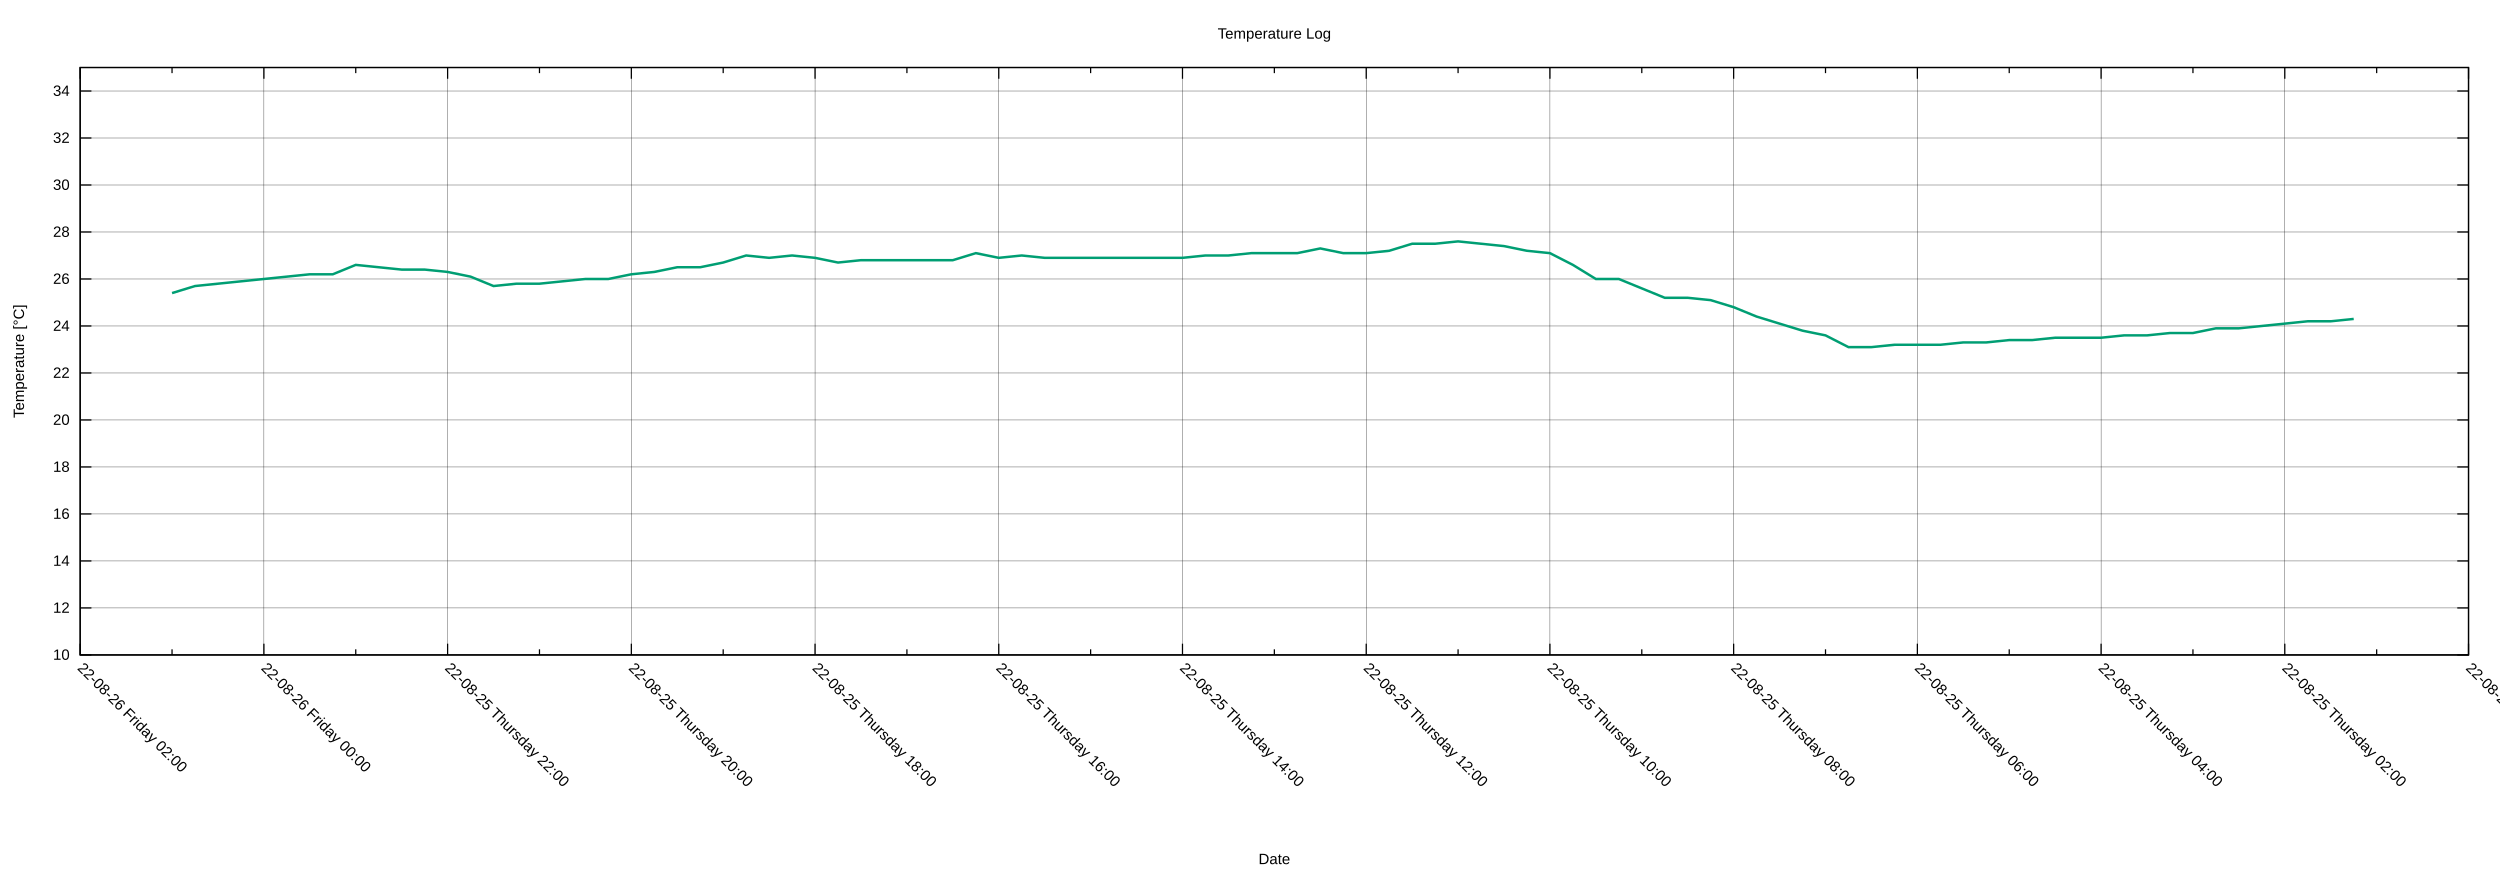
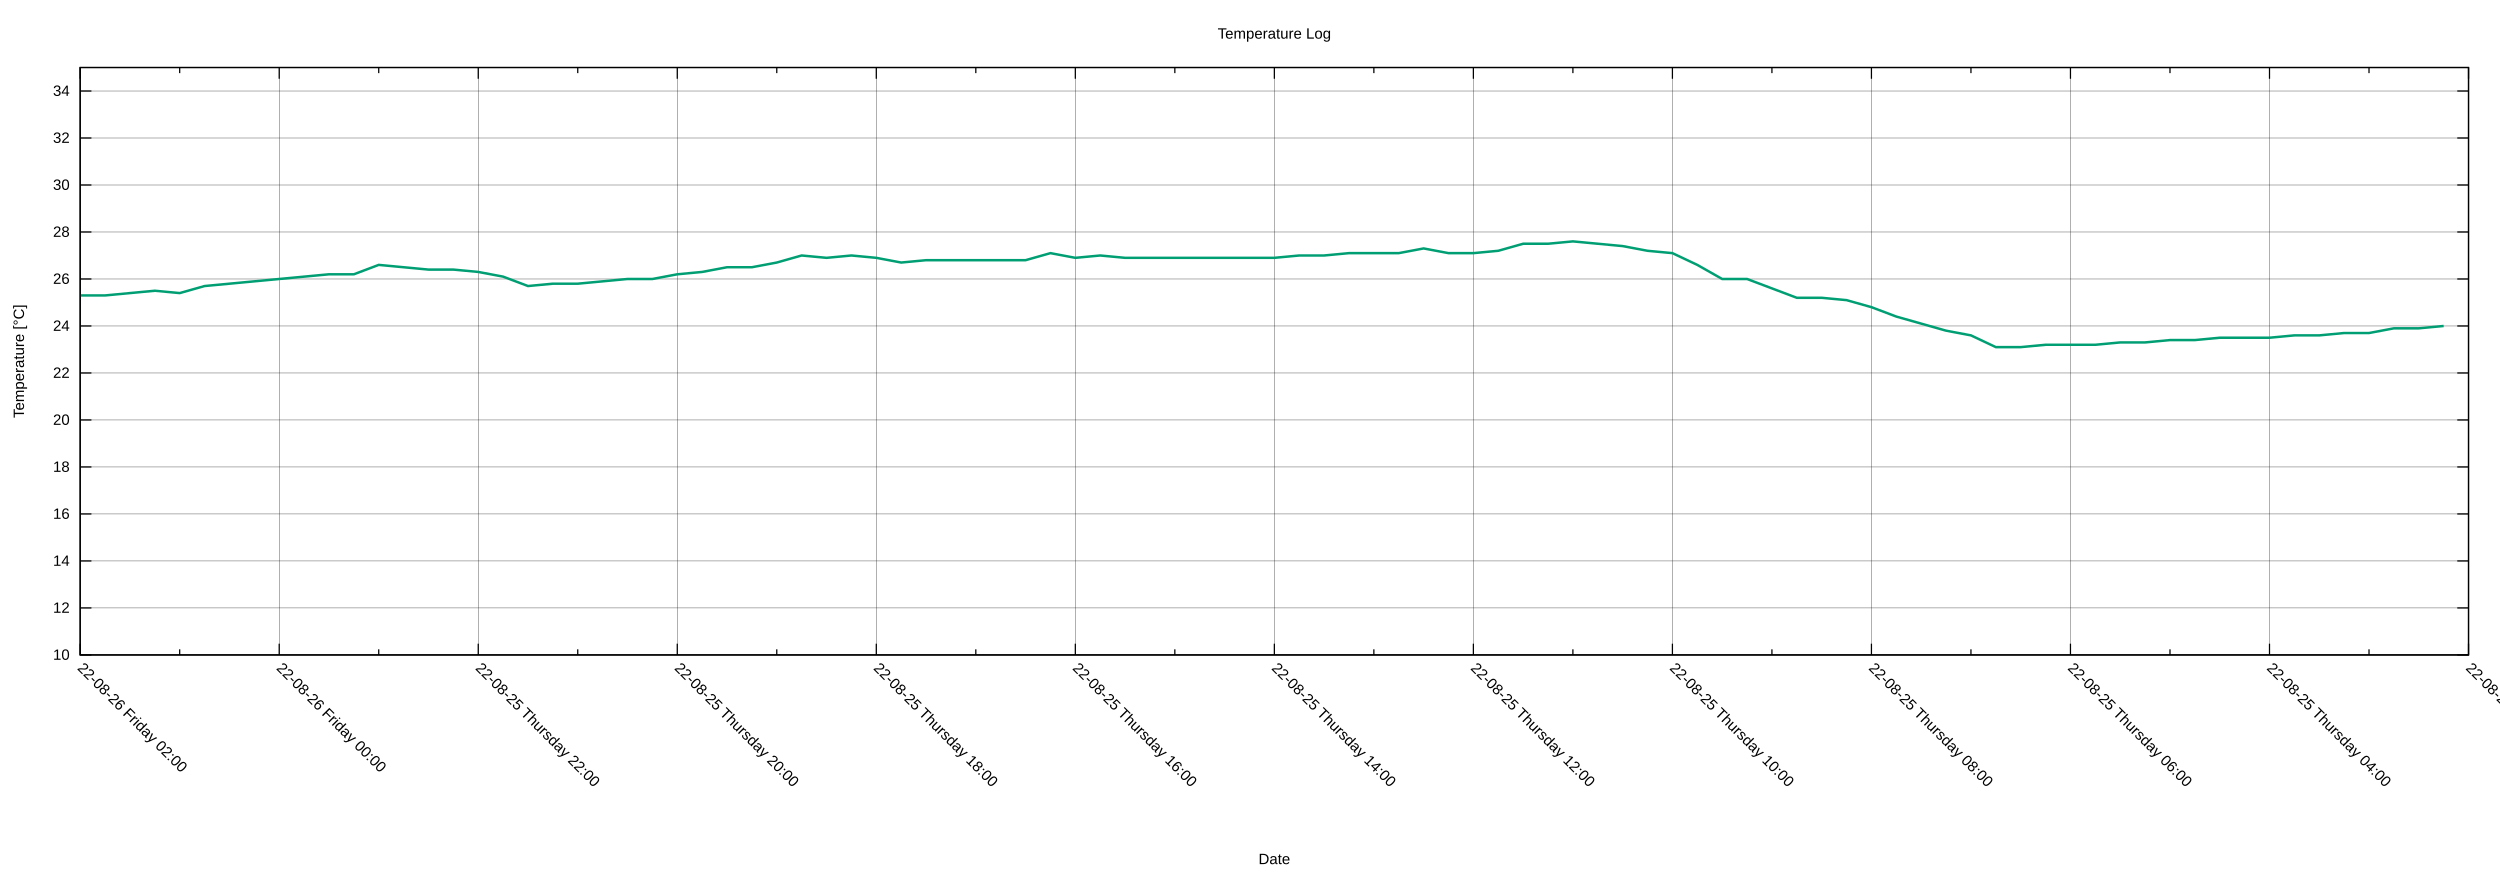
<svg xmlns="http://www.w3.org/2000/svg" xmlns:xlink="http://www.w3.org/1999/xlink" width="2000" height="700" viewBox="0 0 2000 700">
  <g id="gnuplot_canvas">
    <rect x="0" y="0" width="2000" height="700" fill="none" />
    <defs>
      <circle id="gpDot" r="0.5" stroke-width="0.5" stroke="currentColor" />
      <path id="gpPt0" stroke-width="0.222" stroke="currentColor" d="M-1,0 h2 M0,-1 v2" />
      <path id="gpPt1" stroke-width="0.222" stroke="currentColor" d="M-1,-1 L1,1 M1,-1 L-1,1" />
      <path id="gpPt2" stroke-width="0.222" stroke="currentColor" d="M-1,0 L1,0 M0,-1 L0,1 M-1,-1 L1,1 M-1,1 L1,-1" />
      <rect id="gpPt3" stroke-width="0.222" stroke="currentColor" x="-1" y="-1" width="2" height="2" />
      <rect id="gpPt4" stroke-width="0.222" stroke="currentColor" fill="currentColor" x="-1" y="-1" width="2" height="2" />
      <circle id="gpPt5" stroke-width="0.222" stroke="currentColor" cx="0" cy="0" r="1" />
      <use xlink:href="#gpPt5" id="gpPt6" fill="currentColor" stroke="none" />
      <path id="gpPt7" stroke-width="0.222" stroke="currentColor" d="M0,-1.33 L-1.33,0.67 L1.33,0.67 z" />
      <use xlink:href="#gpPt7" id="gpPt8" fill="currentColor" stroke="none" />
      <use xlink:href="#gpPt7" id="gpPt9" stroke="currentColor" transform="rotate(180)" />
      <use xlink:href="#gpPt9" id="gpPt10" fill="currentColor" stroke="none" />
      <use xlink:href="#gpPt3" id="gpPt11" stroke="currentColor" transform="rotate(45)" />
      <use xlink:href="#gpPt11" id="gpPt12" fill="currentColor" stroke="none" />
      <path id="gpPt13" stroke-width="0.222" stroke="currentColor" d="M0,1.330 L1.265,0.411 L0.782,-1.067 L-0.782,-1.076 L-1.265,0.411 z" />
      <use xlink:href="#gpPt13" id="gpPt14" fill="currentColor" stroke="none" />
      <filter id="textbox" filterUnits="objectBoundingBox" x="0" y="0" height="1" width="1">
        <feFlood flood-color="white" flood-opacity="1" result="bgnd" />
        <feComposite in="SourceGraphic" in2="bgnd" operator="atop" />
      </filter>
      <filter id="greybox" filterUnits="objectBoundingBox" x="0" y="0" height="1" width="1">
        <feFlood flood-color="lightgrey" flood-opacity="1" result="grey" />
        <feComposite in="SourceGraphic" in2="grey" operator="atop" />
      </filter>
    </defs>
    <g fill="none" color="white" stroke="currentColor" stroke-width="1.00" stroke-linecap="butt" stroke-linejoin="miter">
</g>
    <g fill="none" color="black" stroke="currentColor" stroke-width="1.00" stroke-linecap="butt" stroke-linejoin="miter">
</g>
    <g fill="none" color="black" stroke="black" stroke-width="0.25" stroke-linecap="butt" stroke-linejoin="miter">
</g>
    <g fill="none" color="black" stroke="currentColor" stroke-width="0.25" stroke-linecap="butt" stroke-linejoin="miter">
      <path stroke="black" class="gridline" d="M64.14,523.95 L1974.82,523.95  " />
    </g>
    <g fill="none" color="black" stroke="black" stroke-width="1.00" stroke-linecap="butt" stroke-linejoin="miter">
</g>
    <g fill="none" color="black" stroke="currentColor" stroke-width="1.00" stroke-linecap="butt" stroke-linejoin="miter">
      <path stroke="black" d="M64.14,523.95 L73.14,523.95 M1974.82,523.95 L1965.82,523.95  " />
      <g transform="translate(55.75,527.85)" stroke="none" fill="black" font-family="Arial" font-size="12.00" text-anchor="end">
        <text>
          <tspan font-family="Arial"> 10</tspan>
        </text>
      </g>
    </g>
    <g fill="none" color="black" stroke="currentColor" stroke-width="1.00" stroke-linecap="butt" stroke-linejoin="miter">
</g>
    <g fill="none" color="black" stroke="black" stroke-width="0.25" stroke-linecap="butt" stroke-linejoin="miter">
</g>
    <g fill="none" color="black" stroke="currentColor" stroke-width="0.25" stroke-linecap="butt" stroke-linejoin="miter">
      <path stroke="black" class="gridline" d="M64.14,486.35 L1974.82,486.35  " />
    </g>
    <g fill="none" color="black" stroke="black" stroke-width="1.00" stroke-linecap="butt" stroke-linejoin="miter">
</g>
    <g fill="none" color="black" stroke="currentColor" stroke-width="1.00" stroke-linecap="butt" stroke-linejoin="miter">
      <path stroke="black" d="M64.14,486.35 L73.14,486.35 M1974.82,486.35 L1965.82,486.35  " />
      <g transform="translate(55.75,490.25)" stroke="none" fill="black" font-family="Arial" font-size="12.00" text-anchor="end">
        <text>
          <tspan font-family="Arial"> 12</tspan>
        </text>
      </g>
    </g>
    <g fill="none" color="black" stroke="currentColor" stroke-width="1.00" stroke-linecap="butt" stroke-linejoin="miter">
</g>
    <g fill="none" color="black" stroke="black" stroke-width="0.25" stroke-linecap="butt" stroke-linejoin="miter">
</g>
    <g fill="none" color="black" stroke="currentColor" stroke-width="0.25" stroke-linecap="butt" stroke-linejoin="miter">
      <path stroke="black" class="gridline" d="M64.14,448.76 L1974.82,448.76  " />
    </g>
    <g fill="none" color="black" stroke="black" stroke-width="1.00" stroke-linecap="butt" stroke-linejoin="miter">
</g>
    <g fill="none" color="black" stroke="currentColor" stroke-width="1.00" stroke-linecap="butt" stroke-linejoin="miter">
      <path stroke="black" d="M64.14,448.76 L73.14,448.76 M1974.82,448.76 L1965.82,448.76  " />
      <g transform="translate(55.75,452.66)" stroke="none" fill="black" font-family="Arial" font-size="12.00" text-anchor="end">
        <text>
          <tspan font-family="Arial"> 14</tspan>
        </text>
      </g>
    </g>
    <g fill="none" color="black" stroke="currentColor" stroke-width="1.00" stroke-linecap="butt" stroke-linejoin="miter">
</g>
    <g fill="none" color="black" stroke="black" stroke-width="0.25" stroke-linecap="butt" stroke-linejoin="miter">
</g>
    <g fill="none" color="black" stroke="currentColor" stroke-width="0.25" stroke-linecap="butt" stroke-linejoin="miter">
      <path stroke="black" class="gridline" d="M64.14,411.16 L1974.82,411.16  " />
    </g>
    <g fill="none" color="black" stroke="black" stroke-width="1.00" stroke-linecap="butt" stroke-linejoin="miter">
</g>
    <g fill="none" color="black" stroke="currentColor" stroke-width="1.00" stroke-linecap="butt" stroke-linejoin="miter">
      <path stroke="black" d="M64.14,411.16 L73.14,411.16 M1974.82,411.16 L1965.82,411.16  " />
      <g transform="translate(55.75,415.06)" stroke="none" fill="black" font-family="Arial" font-size="12.00" text-anchor="end">
        <text>
          <tspan font-family="Arial"> 16</tspan>
        </text>
      </g>
    </g>
    <g fill="none" color="black" stroke="currentColor" stroke-width="1.00" stroke-linecap="butt" stroke-linejoin="miter">
</g>
    <g fill="none" color="black" stroke="black" stroke-width="0.25" stroke-linecap="butt" stroke-linejoin="miter">
</g>
    <g fill="none" color="black" stroke="currentColor" stroke-width="0.25" stroke-linecap="butt" stroke-linejoin="miter">
      <path stroke="black" class="gridline" d="M64.14,373.57 L1974.82,373.57  " />
    </g>
    <g fill="none" color="black" stroke="black" stroke-width="1.00" stroke-linecap="butt" stroke-linejoin="miter">
</g>
    <g fill="none" color="black" stroke="currentColor" stroke-width="1.00" stroke-linecap="butt" stroke-linejoin="miter">
      <path stroke="black" d="M64.14,373.57 L73.14,373.57 M1974.82,373.57 L1965.82,373.57  " />
      <g transform="translate(55.75,377.47)" stroke="none" fill="black" font-family="Arial" font-size="12.00" text-anchor="end">
        <text>
          <tspan font-family="Arial"> 18</tspan>
        </text>
      </g>
    </g>
    <g fill="none" color="black" stroke="currentColor" stroke-width="1.00" stroke-linecap="butt" stroke-linejoin="miter">
</g>
    <g fill="none" color="black" stroke="black" stroke-width="0.25" stroke-linecap="butt" stroke-linejoin="miter">
</g>
    <g fill="none" color="black" stroke="currentColor" stroke-width="0.25" stroke-linecap="butt" stroke-linejoin="miter">
      <path stroke="black" class="gridline" d="M64.14,335.97 L1974.82,335.97  " />
    </g>
    <g fill="none" color="black" stroke="black" stroke-width="1.00" stroke-linecap="butt" stroke-linejoin="miter">
</g>
    <g fill="none" color="black" stroke="currentColor" stroke-width="1.00" stroke-linecap="butt" stroke-linejoin="miter">
      <path stroke="black" d="M64.14,335.97 L73.14,335.97 M1974.82,335.97 L1965.82,335.97  " />
      <g transform="translate(55.75,339.87)" stroke="none" fill="black" font-family="Arial" font-size="12.00" text-anchor="end">
        <text>
          <tspan font-family="Arial"> 20</tspan>
        </text>
      </g>
    </g>
    <g fill="none" color="black" stroke="currentColor" stroke-width="1.00" stroke-linecap="butt" stroke-linejoin="miter">
</g>
    <g fill="none" color="black" stroke="black" stroke-width="0.25" stroke-linecap="butt" stroke-linejoin="miter">
</g>
    <g fill="none" color="black" stroke="currentColor" stroke-width="0.25" stroke-linecap="butt" stroke-linejoin="miter">
      <path stroke="black" class="gridline" d="M64.14,298.38 L1974.82,298.38  " />
    </g>
    <g fill="none" color="black" stroke="black" stroke-width="1.00" stroke-linecap="butt" stroke-linejoin="miter">
</g>
    <g fill="none" color="black" stroke="currentColor" stroke-width="1.00" stroke-linecap="butt" stroke-linejoin="miter">
      <path stroke="black" d="M64.14,298.38 L73.14,298.38 M1974.82,298.38 L1965.82,298.38  " />
      <g transform="translate(55.75,302.28)" stroke="none" fill="black" font-family="Arial" font-size="12.00" text-anchor="end">
        <text>
          <tspan font-family="Arial"> 22</tspan>
        </text>
      </g>
    </g>
    <g fill="none" color="black" stroke="currentColor" stroke-width="1.00" stroke-linecap="butt" stroke-linejoin="miter">
</g>
    <g fill="none" color="black" stroke="black" stroke-width="0.25" stroke-linecap="butt" stroke-linejoin="miter">
</g>
    <g fill="none" color="black" stroke="currentColor" stroke-width="0.25" stroke-linecap="butt" stroke-linejoin="miter">
      <path stroke="black" class="gridline" d="M64.14,260.78 L1974.82,260.78  " />
    </g>
    <g fill="none" color="black" stroke="black" stroke-width="1.00" stroke-linecap="butt" stroke-linejoin="miter">
</g>
    <g fill="none" color="black" stroke="currentColor" stroke-width="1.00" stroke-linecap="butt" stroke-linejoin="miter">
      <path stroke="black" d="M64.14,260.78 L73.14,260.78 M1974.82,260.78 L1965.82,260.78  " />
      <g transform="translate(55.75,264.68)" stroke="none" fill="black" font-family="Arial" font-size="12.00" text-anchor="end">
        <text>
          <tspan font-family="Arial"> 24</tspan>
        </text>
      </g>
    </g>
    <g fill="none" color="black" stroke="currentColor" stroke-width="1.00" stroke-linecap="butt" stroke-linejoin="miter">
</g>
    <g fill="none" color="black" stroke="black" stroke-width="0.25" stroke-linecap="butt" stroke-linejoin="miter">
</g>
    <g fill="none" color="black" stroke="currentColor" stroke-width="0.25" stroke-linecap="butt" stroke-linejoin="miter">
      <path stroke="black" class="gridline" d="M64.14,223.19 L1974.82,223.19  " />
    </g>
    <g fill="none" color="black" stroke="black" stroke-width="1.00" stroke-linecap="butt" stroke-linejoin="miter">
</g>
    <g fill="none" color="black" stroke="currentColor" stroke-width="1.00" stroke-linecap="butt" stroke-linejoin="miter">
      <path stroke="black" d="M64.14,223.19 L73.14,223.19 M1974.82,223.19 L1965.82,223.19  " />
      <g transform="translate(55.75,227.09)" stroke="none" fill="black" font-family="Arial" font-size="12.00" text-anchor="end">
        <text>
          <tspan font-family="Arial"> 26</tspan>
        </text>
      </g>
    </g>
    <g fill="none" color="black" stroke="currentColor" stroke-width="1.00" stroke-linecap="butt" stroke-linejoin="miter">
</g>
    <g fill="none" color="black" stroke="black" stroke-width="0.25" stroke-linecap="butt" stroke-linejoin="miter">
</g>
    <g fill="none" color="black" stroke="currentColor" stroke-width="0.25" stroke-linecap="butt" stroke-linejoin="miter">
      <path stroke="black" class="gridline" d="M64.14,185.59 L1974.82,185.59  " />
    </g>
    <g fill="none" color="black" stroke="black" stroke-width="1.00" stroke-linecap="butt" stroke-linejoin="miter">
</g>
    <g fill="none" color="black" stroke="currentColor" stroke-width="1.00" stroke-linecap="butt" stroke-linejoin="miter">
      <path stroke="black" d="M64.14,185.59 L73.14,185.59 M1974.82,185.59 L1965.82,185.59  " />
      <g transform="translate(55.75,189.49)" stroke="none" fill="black" font-family="Arial" font-size="12.00" text-anchor="end">
        <text>
          <tspan font-family="Arial"> 28</tspan>
        </text>
      </g>
    </g>
    <g fill="none" color="black" stroke="currentColor" stroke-width="1.00" stroke-linecap="butt" stroke-linejoin="miter">
</g>
    <g fill="none" color="black" stroke="black" stroke-width="0.25" stroke-linecap="butt" stroke-linejoin="miter">
</g>
    <g fill="none" color="black" stroke="currentColor" stroke-width="0.25" stroke-linecap="butt" stroke-linejoin="miter">
      <path stroke="black" class="gridline" d="M64.14,148.00 L1974.82,148.00  " />
    </g>
    <g fill="none" color="black" stroke="black" stroke-width="1.00" stroke-linecap="butt" stroke-linejoin="miter">
</g>
    <g fill="none" color="black" stroke="currentColor" stroke-width="1.00" stroke-linecap="butt" stroke-linejoin="miter">
      <path stroke="black" d="M64.14,148.00 L73.14,148.00 M1974.82,148.00 L1965.82,148.00  " />
      <g transform="translate(55.75,151.90)" stroke="none" fill="black" font-family="Arial" font-size="12.00" text-anchor="end">
        <text>
          <tspan font-family="Arial"> 30</tspan>
        </text>
      </g>
    </g>
    <g fill="none" color="black" stroke="currentColor" stroke-width="1.00" stroke-linecap="butt" stroke-linejoin="miter">
</g>
    <g fill="none" color="black" stroke="black" stroke-width="0.25" stroke-linecap="butt" stroke-linejoin="miter">
</g>
    <g fill="none" color="black" stroke="currentColor" stroke-width="0.25" stroke-linecap="butt" stroke-linejoin="miter">
      <path stroke="black" class="gridline" d="M64.14,110.40 L1974.82,110.40  " />
    </g>
    <g fill="none" color="black" stroke="black" stroke-width="1.00" stroke-linecap="butt" stroke-linejoin="miter">
</g>
    <g fill="none" color="black" stroke="currentColor" stroke-width="1.00" stroke-linecap="butt" stroke-linejoin="miter">
      <path stroke="black" d="M64.14,110.40 L73.14,110.40 M1974.82,110.40 L1965.82,110.40  " />
      <g transform="translate(55.75,114.30)" stroke="none" fill="black" font-family="Arial" font-size="12.00" text-anchor="end">
        <text>
          <tspan font-family="Arial"> 32</tspan>
        </text>
      </g>
    </g>
    <g fill="none" color="black" stroke="currentColor" stroke-width="1.00" stroke-linecap="butt" stroke-linejoin="miter">
</g>
    <g fill="none" color="black" stroke="black" stroke-width="0.25" stroke-linecap="butt" stroke-linejoin="miter">
</g>
    <g fill="none" color="black" stroke="currentColor" stroke-width="0.25" stroke-linecap="butt" stroke-linejoin="miter">
      <path stroke="black" class="gridline" d="M64.14,72.81 L1974.82,72.81  " />
    </g>
    <g fill="none" color="black" stroke="black" stroke-width="1.00" stroke-linecap="butt" stroke-linejoin="miter">
</g>
    <g fill="none" color="black" stroke="currentColor" stroke-width="1.00" stroke-linecap="butt" stroke-linejoin="miter">
      <path stroke="black" d="M64.14,72.81 L73.14,72.81 M1974.82,72.81 L1965.82,72.81  " />
      <g transform="translate(55.75,76.71)" stroke="none" fill="black" font-family="Arial" font-size="12.00" text-anchor="end">
        <text>
          <tspan font-family="Arial"> 34</tspan>
        </text>
      </g>
    </g>
    <g fill="none" color="black" stroke="currentColor" stroke-width="1.00" stroke-linecap="butt" stroke-linejoin="miter">
</g>
    <g fill="none" color="black" stroke="black" stroke-width="0.25" stroke-linecap="butt" stroke-linejoin="miter">
</g>
    <g fill="none" color="black" stroke="currentColor" stroke-width="0.25" stroke-linecap="butt" stroke-linejoin="miter">
      <path stroke="black" class="gridline" d="M1974.82,523.95 L1974.82,54.01  " />
    </g>
    <g fill="none" color="black" stroke="black" stroke-width="1.00" stroke-linecap="butt" stroke-linejoin="miter">
</g>
    <g fill="none" color="black" stroke="currentColor" stroke-width="1.00" stroke-linecap="butt" stroke-linejoin="miter">
      <path stroke="black" d="M1974.82,523.95 L1974.82,514.95 M1974.82,54.01 L1974.82,63.01  " />
      <g transform="translate(1972.06,535.10) rotate(45)" stroke="none" fill="black" font-family="Arial" font-size="12.00" text-anchor="start">
        <text>
-           <tspan font-family="Arial">22-08-25 Thursday 00:00</tspan>
-         </text>
-       </g>
-     </g>
-     <g fill="none" color="black" stroke="currentColor" stroke-width="1.00" stroke-linecap="butt" stroke-linejoin="miter">
-       <path stroke="black" d="M1901.33,523.95 L1901.33,519.45 M1901.33,54.01 L1901.33,58.51  " />
-     </g>
-     <g fill="none" color="black" stroke="black" stroke-width="0.25" stroke-linecap="butt" stroke-linejoin="miter">
- </g>
-     <g fill="none" color="black" stroke="currentColor" stroke-width="0.25" stroke-linecap="butt" stroke-linejoin="miter">
-       <path stroke="black" class="gridline" d="M1827.84,523.95 L1827.84,54.01  " />
-     </g>
-     <g fill="none" color="black" stroke="black" stroke-width="1.00" stroke-linecap="butt" stroke-linejoin="miter">
- </g>
-     <g fill="none" color="black" stroke="currentColor" stroke-width="1.00" stroke-linecap="butt" stroke-linejoin="miter">
-       <path stroke="black" d="M1827.84,523.95 L1827.84,514.95 M1827.84,54.01 L1827.84,63.01  " />
-       <g transform="translate(1825.08,535.10) rotate(45)" stroke="none" fill="black" font-family="Arial" font-size="12.00" text-anchor="start">
-         <text>
          <tspan font-family="Arial">22-08-25 Thursday 02:00</tspan>
        </text>
      </g>
    </g>
    <g fill="none" color="black" stroke="currentColor" stroke-width="1.00" stroke-linecap="butt" stroke-linejoin="miter">
-       <path stroke="black" d="M1754.36,523.95 L1754.36,519.45 M1754.36,54.01 L1754.36,58.51  " />
-     </g>
-     <g fill="none" color="black" stroke="black" stroke-width="0.25" stroke-linecap="butt" stroke-linejoin="miter">
- </g>
-     <g fill="none" color="black" stroke="currentColor" stroke-width="0.25" stroke-linecap="butt" stroke-linejoin="miter">
-       <path stroke="black" class="gridline" d="M1680.87,523.95 L1680.87,54.01  " />
-     </g>
-     <g fill="none" color="black" stroke="black" stroke-width="1.00" stroke-linecap="butt" stroke-linejoin="miter">
- </g>
-     <g fill="none" color="black" stroke="currentColor" stroke-width="1.00" stroke-linecap="butt" stroke-linejoin="miter">
-       <path stroke="black" d="M1680.87,523.95 L1680.87,514.95 M1680.87,54.01 L1680.87,63.01  " />
-       <g transform="translate(1678.11,535.10) rotate(45)" stroke="none" fill="black" font-family="Arial" font-size="12.00" text-anchor="start">
+       <path stroke="black" d="M1895.21,523.95 L1895.21,519.45 M1895.21,54.01 L1895.21,58.51  " />
+     </g>
+     <g fill="none" color="black" stroke="black" stroke-width="0.25" stroke-linecap="butt" stroke-linejoin="miter">
+ </g>
+     <g fill="none" color="black" stroke="currentColor" stroke-width="0.25" stroke-linecap="butt" stroke-linejoin="miter">
+       <path stroke="black" class="gridline" d="M1815.60,523.95 L1815.60,54.01  " />
+     </g>
+     <g fill="none" color="black" stroke="black" stroke-width="1.00" stroke-linecap="butt" stroke-linejoin="miter">
+ </g>
+     <g fill="none" color="black" stroke="currentColor" stroke-width="1.00" stroke-linecap="butt" stroke-linejoin="miter">
+       <path stroke="black" d="M1815.60,523.95 L1815.60,514.95 M1815.60,54.01 L1815.60,63.01  " />
+       <g transform="translate(1812.84,535.10) rotate(45)" stroke="none" fill="black" font-family="Arial" font-size="12.00" text-anchor="start">
        <text>
          <tspan font-family="Arial">22-08-25 Thursday 04:00</tspan>
        </text>
      </g>
    </g>
    <g fill="none" color="black" stroke="currentColor" stroke-width="1.00" stroke-linecap="butt" stroke-linejoin="miter">
-       <path stroke="black" d="M1607.38,523.95 L1607.38,519.45 M1607.38,54.01 L1607.38,58.51  " />
-     </g>
-     <g fill="none" color="black" stroke="black" stroke-width="0.25" stroke-linecap="butt" stroke-linejoin="miter">
- </g>
-     <g fill="none" color="black" stroke="currentColor" stroke-width="0.25" stroke-linecap="butt" stroke-linejoin="miter">
-       <path stroke="black" class="gridline" d="M1533.89,523.95 L1533.89,54.01  " />
-     </g>
-     <g fill="none" color="black" stroke="black" stroke-width="1.00" stroke-linecap="butt" stroke-linejoin="miter">
- </g>
-     <g fill="none" color="black" stroke="currentColor" stroke-width="1.00" stroke-linecap="butt" stroke-linejoin="miter">
-       <path stroke="black" d="M1533.89,523.95 L1533.89,514.95 M1533.89,54.01 L1533.89,63.01  " />
-       <g transform="translate(1531.13,535.10) rotate(45)" stroke="none" fill="black" font-family="Arial" font-size="12.00" text-anchor="start">
+       <path stroke="black" d="M1735.99,523.95 L1735.99,519.45 M1735.99,54.01 L1735.99,58.51  " />
+     </g>
+     <g fill="none" color="black" stroke="black" stroke-width="0.25" stroke-linecap="butt" stroke-linejoin="miter">
+ </g>
+     <g fill="none" color="black" stroke="currentColor" stroke-width="0.25" stroke-linecap="butt" stroke-linejoin="miter">
+       <path stroke="black" class="gridline" d="M1656.37,523.95 L1656.37,54.01  " />
+     </g>
+     <g fill="none" color="black" stroke="black" stroke-width="1.00" stroke-linecap="butt" stroke-linejoin="miter">
+ </g>
+     <g fill="none" color="black" stroke="currentColor" stroke-width="1.00" stroke-linecap="butt" stroke-linejoin="miter">
+       <path stroke="black" d="M1656.37,523.95 L1656.37,514.95 M1656.37,54.01 L1656.37,63.01  " />
+       <g transform="translate(1653.61,535.10) rotate(45)" stroke="none" fill="black" font-family="Arial" font-size="12.00" text-anchor="start">
        <text>
          <tspan font-family="Arial">22-08-25 Thursday 06:00</tspan>
        </text>
      </g>
    </g>
    <g fill="none" color="black" stroke="currentColor" stroke-width="1.00" stroke-linecap="butt" stroke-linejoin="miter">
-       <path stroke="black" d="M1460.41,523.95 L1460.41,519.45 M1460.41,54.01 L1460.41,58.51  " />
-     </g>
-     <g fill="none" color="black" stroke="black" stroke-width="0.25" stroke-linecap="butt" stroke-linejoin="miter">
- </g>
-     <g fill="none" color="black" stroke="currentColor" stroke-width="0.25" stroke-linecap="butt" stroke-linejoin="miter">
-       <path stroke="black" class="gridline" d="M1386.92,523.95 L1386.92,54.01  " />
-     </g>
-     <g fill="none" color="black" stroke="black" stroke-width="1.00" stroke-linecap="butt" stroke-linejoin="miter">
- </g>
-     <g fill="none" color="black" stroke="currentColor" stroke-width="1.00" stroke-linecap="butt" stroke-linejoin="miter">
-       <path stroke="black" d="M1386.92,523.95 L1386.92,514.95 M1386.92,54.01 L1386.92,63.01  " />
-       <g transform="translate(1384.16,535.10) rotate(45)" stroke="none" fill="black" font-family="Arial" font-size="12.00" text-anchor="start">
+       <path stroke="black" d="M1576.76,523.95 L1576.76,519.45 M1576.76,54.01 L1576.76,58.51  " />
+     </g>
+     <g fill="none" color="black" stroke="black" stroke-width="0.25" stroke-linecap="butt" stroke-linejoin="miter">
+ </g>
+     <g fill="none" color="black" stroke="currentColor" stroke-width="0.25" stroke-linecap="butt" stroke-linejoin="miter">
+       <path stroke="black" class="gridline" d="M1497.15,523.95 L1497.15,54.01  " />
+     </g>
+     <g fill="none" color="black" stroke="black" stroke-width="1.00" stroke-linecap="butt" stroke-linejoin="miter">
+ </g>
+     <g fill="none" color="black" stroke="currentColor" stroke-width="1.00" stroke-linecap="butt" stroke-linejoin="miter">
+       <path stroke="black" d="M1497.15,523.95 L1497.15,514.95 M1497.15,54.01 L1497.15,63.01  " />
+       <g transform="translate(1494.39,535.10) rotate(45)" stroke="none" fill="black" font-family="Arial" font-size="12.00" text-anchor="start">
        <text>
          <tspan font-family="Arial">22-08-25 Thursday 08:00</tspan>
        </text>
      </g>
    </g>
    <g fill="none" color="black" stroke="currentColor" stroke-width="1.00" stroke-linecap="butt" stroke-linejoin="miter">
-       <path stroke="black" d="M1313.43,523.95 L1313.43,519.45 M1313.43,54.01 L1313.43,58.51  " />
-     </g>
-     <g fill="none" color="black" stroke="black" stroke-width="0.25" stroke-linecap="butt" stroke-linejoin="miter">
- </g>
-     <g fill="none" color="black" stroke="currentColor" stroke-width="0.25" stroke-linecap="butt" stroke-linejoin="miter">
-       <path stroke="black" class="gridline" d="M1239.94,523.95 L1239.94,54.01  " />
-     </g>
-     <g fill="none" color="black" stroke="black" stroke-width="1.00" stroke-linecap="butt" stroke-linejoin="miter">
- </g>
-     <g fill="none" color="black" stroke="currentColor" stroke-width="1.00" stroke-linecap="butt" stroke-linejoin="miter">
-       <path stroke="black" d="M1239.94,523.95 L1239.94,514.95 M1239.94,54.01 L1239.94,63.01  " />
-       <g transform="translate(1237.18,535.10) rotate(45)" stroke="none" fill="black" font-family="Arial" font-size="12.00" text-anchor="start">
+       <path stroke="black" d="M1417.54,523.95 L1417.54,519.45 M1417.54,54.01 L1417.54,58.51  " />
+     </g>
+     <g fill="none" color="black" stroke="black" stroke-width="0.25" stroke-linecap="butt" stroke-linejoin="miter">
+ </g>
+     <g fill="none" color="black" stroke="currentColor" stroke-width="0.25" stroke-linecap="butt" stroke-linejoin="miter">
+       <path stroke="black" class="gridline" d="M1337.93,523.95 L1337.93,54.01  " />
+     </g>
+     <g fill="none" color="black" stroke="black" stroke-width="1.00" stroke-linecap="butt" stroke-linejoin="miter">
+ </g>
+     <g fill="none" color="black" stroke="currentColor" stroke-width="1.00" stroke-linecap="butt" stroke-linejoin="miter">
+       <path stroke="black" d="M1337.93,523.95 L1337.93,514.95 M1337.93,54.01 L1337.93,63.01  " />
+       <g transform="translate(1335.17,535.10) rotate(45)" stroke="none" fill="black" font-family="Arial" font-size="12.00" text-anchor="start">
        <text>
          <tspan font-family="Arial">22-08-25 Thursday 10:00</tspan>
        </text>
      </g>
    </g>
    <g fill="none" color="black" stroke="currentColor" stroke-width="1.00" stroke-linecap="butt" stroke-linejoin="miter">
-       <path stroke="black" d="M1166.46,523.95 L1166.46,519.45 M1166.46,54.01 L1166.46,58.51  " />
-     </g>
-     <g fill="none" color="black" stroke="black" stroke-width="0.25" stroke-linecap="butt" stroke-linejoin="miter">
- </g>
-     <g fill="none" color="black" stroke="currentColor" stroke-width="0.25" stroke-linecap="butt" stroke-linejoin="miter">
-       <path stroke="black" class="gridline" d="M1092.97,523.95 L1092.97,54.01  " />
-     </g>
-     <g fill="none" color="black" stroke="black" stroke-width="1.00" stroke-linecap="butt" stroke-linejoin="miter">
- </g>
-     <g fill="none" color="black" stroke="currentColor" stroke-width="1.00" stroke-linecap="butt" stroke-linejoin="miter">
-       <path stroke="black" d="M1092.97,523.95 L1092.97,514.95 M1092.97,54.01 L1092.97,63.01  " />
-       <g transform="translate(1090.21,535.10) rotate(45)" stroke="none" fill="black" font-family="Arial" font-size="12.00" text-anchor="start">
+       <path stroke="black" d="M1258.32,523.95 L1258.32,519.45 M1258.32,54.01 L1258.32,58.51  " />
+     </g>
+     <g fill="none" color="black" stroke="black" stroke-width="0.25" stroke-linecap="butt" stroke-linejoin="miter">
+ </g>
+     <g fill="none" color="black" stroke="currentColor" stroke-width="0.25" stroke-linecap="butt" stroke-linejoin="miter">
+       <path stroke="black" class="gridline" d="M1178.70,523.95 L1178.70,54.01  " />
+     </g>
+     <g fill="none" color="black" stroke="black" stroke-width="1.00" stroke-linecap="butt" stroke-linejoin="miter">
+ </g>
+     <g fill="none" color="black" stroke="currentColor" stroke-width="1.00" stroke-linecap="butt" stroke-linejoin="miter">
+       <path stroke="black" d="M1178.70,523.95 L1178.70,514.95 M1178.70,54.01 L1178.70,63.01  " />
+       <g transform="translate(1175.94,535.10) rotate(45)" stroke="none" fill="black" font-family="Arial" font-size="12.00" text-anchor="start">
        <text>
          <tspan font-family="Arial">22-08-25 Thursday 12:00</tspan>
        </text>
      </g>
    </g>
    <g fill="none" color="black" stroke="currentColor" stroke-width="1.00" stroke-linecap="butt" stroke-linejoin="miter">
-       <path stroke="black" d="M1019.48,523.95 L1019.48,519.45 M1019.48,54.01 L1019.48,58.51  " />
-     </g>
-     <g fill="none" color="black" stroke="black" stroke-width="0.25" stroke-linecap="butt" stroke-linejoin="miter">
- </g>
-     <g fill="none" color="black" stroke="currentColor" stroke-width="0.25" stroke-linecap="butt" stroke-linejoin="miter">
-       <path stroke="black" class="gridline" d="M945.99,523.95 L945.99,54.01  " />
-     </g>
-     <g fill="none" color="black" stroke="black" stroke-width="1.00" stroke-linecap="butt" stroke-linejoin="miter">
- </g>
-     <g fill="none" color="black" stroke="currentColor" stroke-width="1.00" stroke-linecap="butt" stroke-linejoin="miter">
-       <path stroke="black" d="M945.99,523.95 L945.99,514.95 M945.99,54.01 L945.99,63.01  " />
-       <g transform="translate(943.23,535.10) rotate(45)" stroke="none" fill="black" font-family="Arial" font-size="12.00" text-anchor="start">
+       <path stroke="black" d="M1099.09,523.95 L1099.09,519.45 M1099.09,54.01 L1099.09,58.51  " />
+     </g>
+     <g fill="none" color="black" stroke="black" stroke-width="0.25" stroke-linecap="butt" stroke-linejoin="miter">
+ </g>
+     <g fill="none" color="black" stroke="currentColor" stroke-width="0.25" stroke-linecap="butt" stroke-linejoin="miter">
+       <path stroke="black" class="gridline" d="M1019.48,523.95 L1019.48,54.01  " />
+     </g>
+     <g fill="none" color="black" stroke="black" stroke-width="1.00" stroke-linecap="butt" stroke-linejoin="miter">
+ </g>
+     <g fill="none" color="black" stroke="currentColor" stroke-width="1.00" stroke-linecap="butt" stroke-linejoin="miter">
+       <path stroke="black" d="M1019.48,523.95 L1019.48,514.95 M1019.48,54.01 L1019.48,63.01  " />
+       <g transform="translate(1016.72,535.10) rotate(45)" stroke="none" fill="black" font-family="Arial" font-size="12.00" text-anchor="start">
        <text>
          <tspan font-family="Arial">22-08-25 Thursday 14:00</tspan>
        </text>
      </g>
    </g>
    <g fill="none" color="black" stroke="currentColor" stroke-width="1.00" stroke-linecap="butt" stroke-linejoin="miter">
-       <path stroke="black" d="M872.50,523.95 L872.50,519.45 M872.50,54.01 L872.50,58.51  " />
-     </g>
-     <g fill="none" color="black" stroke="black" stroke-width="0.25" stroke-linecap="butt" stroke-linejoin="miter">
- </g>
-     <g fill="none" color="black" stroke="currentColor" stroke-width="0.25" stroke-linecap="butt" stroke-linejoin="miter">
-       <path stroke="black" class="gridline" d="M799.02,523.95 L799.02,54.01  " />
-     </g>
-     <g fill="none" color="black" stroke="black" stroke-width="1.00" stroke-linecap="butt" stroke-linejoin="miter">
- </g>
-     <g fill="none" color="black" stroke="currentColor" stroke-width="1.00" stroke-linecap="butt" stroke-linejoin="miter">
-       <path stroke="black" d="M799.02,523.95 L799.02,514.95 M799.02,54.01 L799.02,63.01  " />
-       <g transform="translate(796.26,535.10) rotate(45)" stroke="none" fill="black" font-family="Arial" font-size="12.00" text-anchor="start">
+       <path stroke="black" d="M939.87,523.95 L939.87,519.45 M939.87,54.01 L939.87,58.51  " />
+     </g>
+     <g fill="none" color="black" stroke="black" stroke-width="0.25" stroke-linecap="butt" stroke-linejoin="miter">
+ </g>
+     <g fill="none" color="black" stroke="currentColor" stroke-width="0.25" stroke-linecap="butt" stroke-linejoin="miter">
+       <path stroke="black" class="gridline" d="M860.26,523.95 L860.26,54.01  " />
+     </g>
+     <g fill="none" color="black" stroke="black" stroke-width="1.00" stroke-linecap="butt" stroke-linejoin="miter">
+ </g>
+     <g fill="none" color="black" stroke="currentColor" stroke-width="1.00" stroke-linecap="butt" stroke-linejoin="miter">
+       <path stroke="black" d="M860.26,523.95 L860.26,514.95 M860.26,54.01 L860.26,63.01  " />
+       <g transform="translate(857.50,535.10) rotate(45)" stroke="none" fill="black" font-family="Arial" font-size="12.00" text-anchor="start">
        <text>
          <tspan font-family="Arial">22-08-25 Thursday 16:00</tspan>
        </text>
      </g>
    </g>
    <g fill="none" color="black" stroke="currentColor" stroke-width="1.00" stroke-linecap="butt" stroke-linejoin="miter">
-       <path stroke="black" d="M725.53,523.95 L725.53,519.45 M725.53,54.01 L725.53,58.51  " />
-     </g>
-     <g fill="none" color="black" stroke="black" stroke-width="0.25" stroke-linecap="butt" stroke-linejoin="miter">
- </g>
-     <g fill="none" color="black" stroke="currentColor" stroke-width="0.25" stroke-linecap="butt" stroke-linejoin="miter">
-       <path stroke="black" class="gridline" d="M652.04,523.95 L652.04,54.01  " />
-     </g>
-     <g fill="none" color="black" stroke="black" stroke-width="1.00" stroke-linecap="butt" stroke-linejoin="miter">
- </g>
-     <g fill="none" color="black" stroke="currentColor" stroke-width="1.00" stroke-linecap="butt" stroke-linejoin="miter">
-       <path stroke="black" d="M652.04,523.95 L652.04,514.95 M652.04,54.01 L652.04,63.01  " />
-       <g transform="translate(649.28,535.10) rotate(45)" stroke="none" fill="black" font-family="Arial" font-size="12.00" text-anchor="start">
+       <path stroke="black" d="M780.65,523.95 L780.65,519.45 M780.65,54.01 L780.65,58.51  " />
+     </g>
+     <g fill="none" color="black" stroke="black" stroke-width="0.25" stroke-linecap="butt" stroke-linejoin="miter">
+ </g>
+     <g fill="none" color="black" stroke="currentColor" stroke-width="0.25" stroke-linecap="butt" stroke-linejoin="miter">
+       <path stroke="black" class="gridline" d="M701.03,523.95 L701.03,54.01  " />
+     </g>
+     <g fill="none" color="black" stroke="black" stroke-width="1.00" stroke-linecap="butt" stroke-linejoin="miter">
+ </g>
+     <g fill="none" color="black" stroke="currentColor" stroke-width="1.00" stroke-linecap="butt" stroke-linejoin="miter">
+       <path stroke="black" d="M701.03,523.95 L701.03,514.95 M701.03,54.01 L701.03,63.01  " />
+       <g transform="translate(698.27,535.10) rotate(45)" stroke="none" fill="black" font-family="Arial" font-size="12.00" text-anchor="start">
        <text>
          <tspan font-family="Arial">22-08-25 Thursday 18:00</tspan>
        </text>
      </g>
    </g>
    <g fill="none" color="black" stroke="currentColor" stroke-width="1.00" stroke-linecap="butt" stroke-linejoin="miter">
-       <path stroke="black" d="M578.55,523.95 L578.55,519.45 M578.55,54.01 L578.55,58.51  " />
-     </g>
-     <g fill="none" color="black" stroke="black" stroke-width="0.25" stroke-linecap="butt" stroke-linejoin="miter">
- </g>
-     <g fill="none" color="black" stroke="currentColor" stroke-width="0.25" stroke-linecap="butt" stroke-linejoin="miter">
-       <path stroke="black" class="gridline" d="M505.07,523.95 L505.07,54.01  " />
-     </g>
-     <g fill="none" color="black" stroke="black" stroke-width="1.00" stroke-linecap="butt" stroke-linejoin="miter">
- </g>
-     <g fill="none" color="black" stroke="currentColor" stroke-width="1.00" stroke-linecap="butt" stroke-linejoin="miter">
-       <path stroke="black" d="M505.07,523.95 L505.07,514.95 M505.07,54.01 L505.07,63.01  " />
-       <g transform="translate(502.31,535.10) rotate(45)" stroke="none" fill="black" font-family="Arial" font-size="12.00" text-anchor="start">
+       <path stroke="black" d="M621.42,523.95 L621.42,519.45 M621.42,54.01 L621.42,58.51  " />
+     </g>
+     <g fill="none" color="black" stroke="black" stroke-width="0.25" stroke-linecap="butt" stroke-linejoin="miter">
+ </g>
+     <g fill="none" color="black" stroke="currentColor" stroke-width="0.25" stroke-linecap="butt" stroke-linejoin="miter">
+       <path stroke="black" class="gridline" d="M541.81,523.95 L541.81,54.01  " />
+     </g>
+     <g fill="none" color="black" stroke="black" stroke-width="1.00" stroke-linecap="butt" stroke-linejoin="miter">
+ </g>
+     <g fill="none" color="black" stroke="currentColor" stroke-width="1.00" stroke-linecap="butt" stroke-linejoin="miter">
+       <path stroke="black" d="M541.81,523.95 L541.81,514.95 M541.81,54.01 L541.81,63.01  " />
+       <g transform="translate(539.05,535.10) rotate(45)" stroke="none" fill="black" font-family="Arial" font-size="12.00" text-anchor="start">
        <text>
          <tspan font-family="Arial">22-08-25 Thursday 20:00</tspan>
        </text>
      </g>
    </g>
    <g fill="none" color="black" stroke="currentColor" stroke-width="1.00" stroke-linecap="butt" stroke-linejoin="miter">
-       <path stroke="black" d="M431.58,523.95 L431.58,519.45 M431.58,54.01 L431.58,58.51  " />
-     </g>
-     <g fill="none" color="black" stroke="black" stroke-width="0.25" stroke-linecap="butt" stroke-linejoin="miter">
- </g>
-     <g fill="none" color="black" stroke="currentColor" stroke-width="0.25" stroke-linecap="butt" stroke-linejoin="miter">
-       <path stroke="black" class="gridline" d="M358.09,523.95 L358.09,54.01  " />
-     </g>
-     <g fill="none" color="black" stroke="black" stroke-width="1.00" stroke-linecap="butt" stroke-linejoin="miter">
- </g>
-     <g fill="none" color="black" stroke="currentColor" stroke-width="1.00" stroke-linecap="butt" stroke-linejoin="miter">
-       <path stroke="black" d="M358.09,523.95 L358.09,514.95 M358.09,54.01 L358.09,63.01  " />
-       <g transform="translate(355.33,535.10) rotate(45)" stroke="none" fill="black" font-family="Arial" font-size="12.00" text-anchor="start">
+       <path stroke="black" d="M462.20,523.95 L462.20,519.45 M462.20,54.01 L462.20,58.51  " />
+     </g>
+     <g fill="none" color="black" stroke="black" stroke-width="0.25" stroke-linecap="butt" stroke-linejoin="miter">
+ </g>
+     <g fill="none" color="black" stroke="currentColor" stroke-width="0.25" stroke-linecap="butt" stroke-linejoin="miter">
+       <path stroke="black" class="gridline" d="M382.59,523.95 L382.59,54.01  " />
+     </g>
+     <g fill="none" color="black" stroke="black" stroke-width="1.00" stroke-linecap="butt" stroke-linejoin="miter">
+ </g>
+     <g fill="none" color="black" stroke="currentColor" stroke-width="1.00" stroke-linecap="butt" stroke-linejoin="miter">
+       <path stroke="black" d="M382.59,523.95 L382.59,514.95 M382.59,54.01 L382.59,63.01  " />
+       <g transform="translate(379.83,535.10) rotate(45)" stroke="none" fill="black" font-family="Arial" font-size="12.00" text-anchor="start">
        <text>
          <tspan font-family="Arial">22-08-25 Thursday 22:00</tspan>
        </text>
      </g>
    </g>
    <g fill="none" color="black" stroke="currentColor" stroke-width="1.00" stroke-linecap="butt" stroke-linejoin="miter">
-       <path stroke="black" d="M284.60,523.95 L284.60,519.45 M284.60,54.01 L284.60,58.51  " />
-     </g>
-     <g fill="none" color="black" stroke="black" stroke-width="0.25" stroke-linecap="butt" stroke-linejoin="miter">
- </g>
-     <g fill="none" color="black" stroke="currentColor" stroke-width="0.25" stroke-linecap="butt" stroke-linejoin="miter">
-       <path stroke="black" class="gridline" d="M211.12,523.95 L211.12,54.01  " />
-     </g>
-     <g fill="none" color="black" stroke="black" stroke-width="1.00" stroke-linecap="butt" stroke-linejoin="miter">
- </g>
-     <g fill="none" color="black" stroke="currentColor" stroke-width="1.00" stroke-linecap="butt" stroke-linejoin="miter">
-       <path stroke="black" d="M211.12,523.95 L211.12,514.95 M211.12,54.01 L211.12,63.01  " />
-       <g transform="translate(208.36,535.10) rotate(45)" stroke="none" fill="black" font-family="Arial" font-size="12.00" text-anchor="start">
+       <path stroke="black" d="M302.98,523.95 L302.98,519.45 M302.98,54.01 L302.98,58.51  " />
+     </g>
+     <g fill="none" color="black" stroke="black" stroke-width="0.25" stroke-linecap="butt" stroke-linejoin="miter">
+ </g>
+     <g fill="none" color="black" stroke="currentColor" stroke-width="0.25" stroke-linecap="butt" stroke-linejoin="miter">
+       <path stroke="black" class="gridline" d="M223.36,523.95 L223.36,54.01  " />
+     </g>
+     <g fill="none" color="black" stroke="black" stroke-width="1.00" stroke-linecap="butt" stroke-linejoin="miter">
+ </g>
+     <g fill="none" color="black" stroke="currentColor" stroke-width="1.00" stroke-linecap="butt" stroke-linejoin="miter">
+       <path stroke="black" d="M223.36,523.95 L223.36,514.95 M223.36,54.01 L223.36,63.01  " />
+       <g transform="translate(220.60,535.10) rotate(45)" stroke="none" fill="black" font-family="Arial" font-size="12.00" text-anchor="start">
        <text>
          <tspan font-family="Arial">22-08-26 Friday 00:00</tspan>
        </text>
      </g>
    </g>
    <g fill="none" color="black" stroke="currentColor" stroke-width="1.00" stroke-linecap="butt" stroke-linejoin="miter">
-       <path stroke="black" d="M137.63,523.95 L137.63,519.45 M137.63,54.01 L137.63,58.51  " />
+       <path stroke="black" d="M143.75,523.95 L143.75,519.45 M143.75,54.01 L143.75,58.51  " />
    </g>
    <g fill="none" color="black" stroke="black" stroke-width="0.25" stroke-linecap="butt" stroke-linejoin="miter">
</g>
    <g fill="none" color="black" stroke="currentColor" stroke-width="0.25" stroke-linecap="butt" stroke-linejoin="miter">
      <path stroke="black" class="gridline" d="M64.14,523.95 L64.14,54.01  " />
    </g>
    <g fill="none" color="black" stroke="black" stroke-width="1.00" stroke-linecap="butt" stroke-linejoin="miter">
</g>
    <g fill="none" color="black" stroke="currentColor" stroke-width="1.00" stroke-linecap="butt" stroke-linejoin="miter">
      <path stroke="black" d="M64.14,523.95 L64.14,514.95 M64.14,54.01 L64.14,63.01  " />
      <g transform="translate(61.38,535.10) rotate(45)" stroke="none" fill="black" font-family="Arial" font-size="12.00" text-anchor="start">
        <text>
          <tspan font-family="Arial">22-08-26 Friday 02:00</tspan>
        </text>
      </g>
    </g>
    <g fill="none" color="black" stroke="currentColor" stroke-width="1.00" stroke-linecap="butt" stroke-linejoin="miter">
</g>
    <g fill="none" color="black" stroke="currentColor" stroke-width="1.00" stroke-linecap="butt" stroke-linejoin="miter">
      <path stroke="black" d="M64.14,54.01 L64.14,523.95 L1974.82,523.95 L1974.82,54.01 L64.14,54.01 Z  " />
    </g>
    <g fill="none" color="black" stroke="currentColor" stroke-width="1.00" stroke-linecap="butt" stroke-linejoin="miter">
      <g transform="translate(19.18,288.98) rotate(270)" stroke="none" fill="black" font-family="Arial" font-size="12.00" text-anchor="middle">
        <text>
          <tspan font-family="Arial">Temperature [°C]</tspan>
        </text>
      </g>
    </g>
    <g fill="none" color="black" stroke="currentColor" stroke-width="1.00" stroke-linecap="butt" stroke-linejoin="miter">
      <g transform="translate(1019.48,691.30)" stroke="none" fill="black" font-family="Arial" font-size="12.00" text-anchor="middle">
        <text>
          <tspan font-family="Arial">Date</tspan>
        </text>
      </g>
    </g>
    <g fill="none" color="black" stroke="currentColor" stroke-width="1.00" stroke-linecap="butt" stroke-linejoin="miter">
</g>
    <g id="gnuplot_plot_1">
      <g fill="none" color="white" stroke="currentColor" stroke-width="2.00" stroke-linecap="butt" stroke-linejoin="miter">
</g>
      <g fill="none" color="black" stroke="currentColor" stroke-width="2.00" stroke-linecap="butt" stroke-linejoin="miter">
-         <path stroke="rgb(  0, 158, 115)" d="M137.63,234.47 L156.00,228.83 L174.37,226.95 L192.74,225.07 L211.12,223.19 L229.49,221.31 L247.86,219.43 L266.23,219.43   L284.60,211.91 L302.98,213.79 L321.35,215.67 L339.72,215.67 L358.09,217.55 L376.46,221.31 L394.83,228.83 L413.21,226.95   L431.58,226.95 L449.95,225.07 L468.32,223.19 L486.69,223.19 L505.07,219.43 L523.44,217.55 L541.81,213.79 L560.18,213.79   L578.55,210.03 L596.93,204.39 L615.30,206.27 L633.67,204.39 L652.04,206.27 L670.41,210.03 L688.79,208.15 L707.16,208.15   L725.53,208.15 L743.90,208.15 L762.27,208.15 L780.65,202.51 L799.02,206.27 L817.39,204.39 L835.76,206.27 L854.13,206.27   L872.50,206.27 L890.88,206.27 L909.25,206.27 L927.62,206.27 L945.99,206.27 L964.36,204.39 L982.74,204.39 L1001.11,202.51   L1019.48,202.51 L1037.85,202.51 L1056.22,198.75 L1074.60,202.51 L1092.97,202.51 L1111.34,200.63 L1129.71,194.99 L1148.08,194.99   L1166.46,193.11 L1184.83,194.99 L1203.20,196.87 L1221.57,200.63 L1239.94,202.51 L1258.32,211.91 L1276.69,223.19 L1295.06,223.19   L1313.43,230.71 L1331.80,238.23 L1350.17,238.23 L1368.55,240.11 L1386.92,245.75 L1405.29,253.26 L1423.66,258.90 L1442.03,264.54   L1460.41,268.30 L1478.78,277.70 L1497.15,277.70 L1515.52,275.82 L1533.89,275.82 L1552.27,275.82 L1570.64,273.94 L1589.01,273.94   L1607.38,272.06 L1625.75,272.06 L1644.13,270.18 L1662.50,270.18 L1680.87,270.18 L1699.24,268.30 L1717.61,268.30 L1735.99,266.42   L1754.36,266.42 L1772.73,262.66 L1791.10,262.66 L1809.47,260.78 L1827.84,258.90 L1846.22,257.02 L1864.59,257.02 L1882.96,255.14    " />
+         <path stroke="rgb(  0, 158, 115)" d="M64.14,236.35 L84.04,236.35 L103.95,234.47 L123.85,232.59 L143.75,234.47 L163.65,228.83 L183.56,226.95 L203.46,225.07   L223.36,223.19 L243.27,221.31 L263.17,219.43 L283.07,219.43 L302.98,211.91 L322.88,213.79 L342.78,215.67 L362.68,215.67   L382.59,217.55 L402.49,221.31 L422.39,228.83 L442.30,226.95 L462.20,226.95 L482.10,225.07 L502.00,223.19 L521.91,223.19   L541.81,219.43 L561.71,217.55 L581.62,213.79 L601.52,213.79 L621.42,210.03 L641.32,204.39 L661.23,206.27 L681.13,204.39   L701.03,206.27 L720.94,210.03 L740.84,208.15 L760.74,208.15 L780.65,208.15 L800.55,208.15 L820.45,208.15 L840.35,202.51   L860.26,206.27 L880.16,204.39 L900.06,206.27 L919.97,206.27 L939.87,206.27 L959.77,206.27 L979.67,206.27 L999.58,206.27   L1019.48,206.27 L1039.38,204.39 L1059.29,204.39 L1079.19,202.51 L1099.09,202.51 L1118.99,202.51 L1138.90,198.75 L1158.80,202.51   L1178.70,202.51 L1198.61,200.63 L1218.51,194.99 L1238.41,194.99 L1258.32,193.11 L1278.22,194.99 L1298.12,196.87 L1318.02,200.63   L1337.93,202.51 L1357.83,211.91 L1377.73,223.19 L1397.64,223.19 L1417.54,230.71 L1437.44,238.23 L1457.34,238.23 L1477.25,240.11   L1497.15,245.75 L1517.05,253.26 L1536.96,258.90 L1556.86,264.54 L1576.76,268.30 L1596.66,277.70 L1616.57,277.70 L1636.47,275.82   L1656.37,275.82 L1676.28,275.82 L1696.18,273.94 L1716.08,273.94 L1735.99,272.06 L1755.89,272.06 L1775.79,270.18 L1795.69,270.18   L1815.60,270.18 L1835.50,268.30 L1855.40,268.30 L1875.31,266.42 L1895.21,266.42 L1915.11,262.66 L1935.01,262.66 L1954.92,260.78    " />
      </g>
    </g>
    <g fill="none" color="black" stroke="currentColor" stroke-width="2.00" stroke-linecap="butt" stroke-linejoin="miter">
</g>
    <g fill="none" color="black" stroke="black" stroke-width="1.00" stroke-linecap="butt" stroke-linejoin="miter">
</g>
    <g fill="none" color="black" stroke="currentColor" stroke-width="1.00" stroke-linecap="butt" stroke-linejoin="miter">
      <path stroke="black" d="M64.14,54.01 L64.14,523.95 L1974.82,523.95 L1974.82,54.01 L64.14,54.01 Z  " />
    </g>
    <g fill="none" color="black" stroke="currentColor" stroke-width="1.00" stroke-linecap="butt" stroke-linejoin="miter">
      <g transform="translate(1019.48,30.91)" stroke="none" fill="black" font-family="Arial" font-size="12.00" text-anchor="middle">
        <text>
          <tspan font-family="Arial">Temperature Log</tspan>
        </text>
      </g>
    </g>
    <g fill="none" color="black" stroke="currentColor" stroke-width="1.00" stroke-linecap="butt" stroke-linejoin="miter">
</g>
  </g>
</svg>
